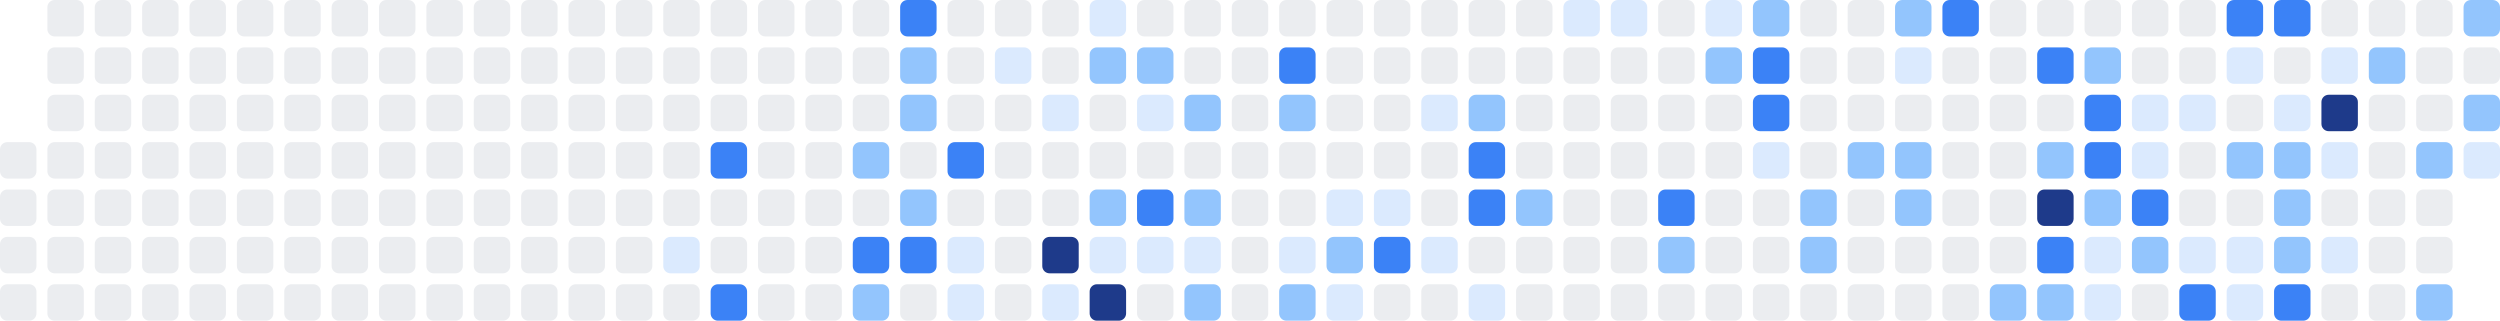
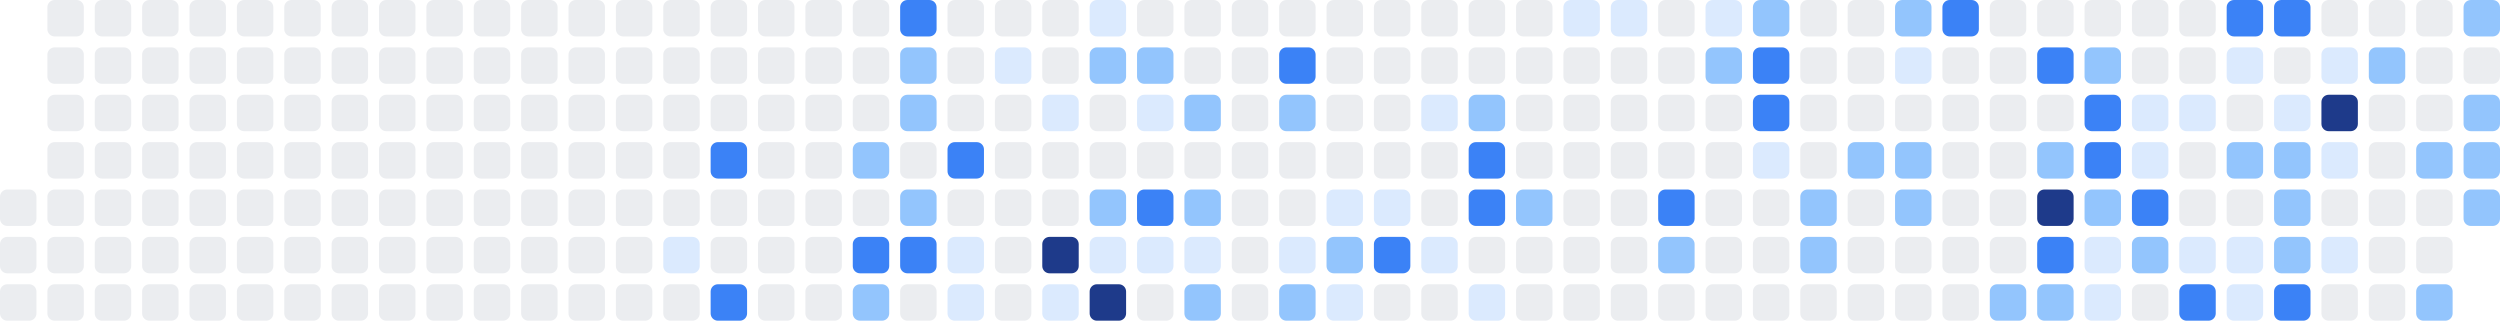
<svg xmlns="http://www.w3.org/2000/svg" width="686" height="88" viewBox="0 0 686 88" role="img" aria-label="Shikimori activity heatmap">
-   <rect x="0" y="39" width="10" height="10" rx="2" ry="2" fill="#ebedf0" />
  <rect x="0" y="52" width="10" height="10" rx="2" ry="2" fill="#ebedf0" />
  <rect x="0" y="65" width="10" height="10" rx="2" ry="2" fill="#ebedf0" />
  <rect x="0" y="78" width="10" height="10" rx="2" ry="2" fill="#ebedf0" />
  <rect x="13" y="0" width="10" height="10" rx="2" ry="2" fill="#ebedf0" />
  <rect x="13" y="13" width="10" height="10" rx="2" ry="2" fill="#ebedf0" />
  <rect x="13" y="26" width="10" height="10" rx="2" ry="2" fill="#ebedf0" />
  <rect x="13" y="39" width="10" height="10" rx="2" ry="2" fill="#ebedf0" />
  <rect x="13" y="52" width="10" height="10" rx="2" ry="2" fill="#ebedf0" />
  <rect x="13" y="65" width="10" height="10" rx="2" ry="2" fill="#ebedf0" />
  <rect x="13" y="78" width="10" height="10" rx="2" ry="2" fill="#ebedf0" />
  <rect x="26" y="0" width="10" height="10" rx="2" ry="2" fill="#ebedf0" />
  <rect x="26" y="13" width="10" height="10" rx="2" ry="2" fill="#ebedf0" />
  <rect x="26" y="26" width="10" height="10" rx="2" ry="2" fill="#ebedf0" />
  <rect x="26" y="39" width="10" height="10" rx="2" ry="2" fill="#ebedf0" />
  <rect x="26" y="52" width="10" height="10" rx="2" ry="2" fill="#ebedf0" />
  <rect x="26" y="65" width="10" height="10" rx="2" ry="2" fill="#ebedf0" />
  <rect x="26" y="78" width="10" height="10" rx="2" ry="2" fill="#ebedf0" />
  <rect x="39" y="0" width="10" height="10" rx="2" ry="2" fill="#ebedf0" />
  <rect x="39" y="13" width="10" height="10" rx="2" ry="2" fill="#ebedf0" />
  <rect x="39" y="26" width="10" height="10" rx="2" ry="2" fill="#ebedf0" />
  <rect x="39" y="39" width="10" height="10" rx="2" ry="2" fill="#ebedf0" />
  <rect x="39" y="52" width="10" height="10" rx="2" ry="2" fill="#ebedf0" />
  <rect x="39" y="65" width="10" height="10" rx="2" ry="2" fill="#ebedf0" />
  <rect x="39" y="78" width="10" height="10" rx="2" ry="2" fill="#ebedf0" />
  <rect x="52" y="0" width="10" height="10" rx="2" ry="2" fill="#ebedf0" />
  <rect x="52" y="13" width="10" height="10" rx="2" ry="2" fill="#ebedf0" />
  <rect x="52" y="26" width="10" height="10" rx="2" ry="2" fill="#ebedf0" />
  <rect x="52" y="39" width="10" height="10" rx="2" ry="2" fill="#ebedf0" />
  <rect x="52" y="52" width="10" height="10" rx="2" ry="2" fill="#ebedf0" />
  <rect x="52" y="65" width="10" height="10" rx="2" ry="2" fill="#ebedf0" />
  <rect x="52" y="78" width="10" height="10" rx="2" ry="2" fill="#ebedf0" />
  <rect x="65" y="0" width="10" height="10" rx="2" ry="2" fill="#ebedf0" />
  <rect x="65" y="13" width="10" height="10" rx="2" ry="2" fill="#ebedf0" />
  <rect x="65" y="26" width="10" height="10" rx="2" ry="2" fill="#ebedf0" />
  <rect x="65" y="39" width="10" height="10" rx="2" ry="2" fill="#ebedf0" />
  <rect x="65" y="52" width="10" height="10" rx="2" ry="2" fill="#ebedf0" />
  <rect x="65" y="65" width="10" height="10" rx="2" ry="2" fill="#ebedf0" />
  <rect x="65" y="78" width="10" height="10" rx="2" ry="2" fill="#ebedf0" />
  <rect x="78" y="0" width="10" height="10" rx="2" ry="2" fill="#ebedf0" />
  <rect x="78" y="13" width="10" height="10" rx="2" ry="2" fill="#ebedf0" />
  <rect x="78" y="26" width="10" height="10" rx="2" ry="2" fill="#ebedf0" />
  <rect x="78" y="39" width="10" height="10" rx="2" ry="2" fill="#ebedf0" />
  <rect x="78" y="52" width="10" height="10" rx="2" ry="2" fill="#ebedf0" />
  <rect x="78" y="65" width="10" height="10" rx="2" ry="2" fill="#ebedf0" />
  <rect x="78" y="78" width="10" height="10" rx="2" ry="2" fill="#ebedf0" />
  <rect x="91" y="0" width="10" height="10" rx="2" ry="2" fill="#ebedf0" />
  <rect x="91" y="13" width="10" height="10" rx="2" ry="2" fill="#ebedf0" />
  <rect x="91" y="26" width="10" height="10" rx="2" ry="2" fill="#ebedf0" />
  <rect x="91" y="39" width="10" height="10" rx="2" ry="2" fill="#ebedf0" />
  <rect x="91" y="52" width="10" height="10" rx="2" ry="2" fill="#ebedf0" />
  <rect x="91" y="65" width="10" height="10" rx="2" ry="2" fill="#ebedf0" />
  <rect x="91" y="78" width="10" height="10" rx="2" ry="2" fill="#ebedf0" />
  <rect x="104" y="0" width="10" height="10" rx="2" ry="2" fill="#ebedf0" />
  <rect x="104" y="13" width="10" height="10" rx="2" ry="2" fill="#ebedf0" />
  <rect x="104" y="26" width="10" height="10" rx="2" ry="2" fill="#ebedf0" />
  <rect x="104" y="39" width="10" height="10" rx="2" ry="2" fill="#ebedf0" />
  <rect x="104" y="52" width="10" height="10" rx="2" ry="2" fill="#ebedf0" />
  <rect x="104" y="65" width="10" height="10" rx="2" ry="2" fill="#ebedf0" />
  <rect x="104" y="78" width="10" height="10" rx="2" ry="2" fill="#ebedf0" />
  <rect x="117" y="0" width="10" height="10" rx="2" ry="2" fill="#ebedf0" />
  <rect x="117" y="13" width="10" height="10" rx="2" ry="2" fill="#ebedf0" />
  <rect x="117" y="26" width="10" height="10" rx="2" ry="2" fill="#ebedf0" />
  <rect x="117" y="39" width="10" height="10" rx="2" ry="2" fill="#ebedf0" />
  <rect x="117" y="52" width="10" height="10" rx="2" ry="2" fill="#ebedf0" />
  <rect x="117" y="65" width="10" height="10" rx="2" ry="2" fill="#ebedf0" />
  <rect x="117" y="78" width="10" height="10" rx="2" ry="2" fill="#ebedf0" />
  <rect x="130" y="0" width="10" height="10" rx="2" ry="2" fill="#ebedf0" />
  <rect x="130" y="13" width="10" height="10" rx="2" ry="2" fill="#ebedf0" />
  <rect x="130" y="26" width="10" height="10" rx="2" ry="2" fill="#ebedf0" />
  <rect x="130" y="39" width="10" height="10" rx="2" ry="2" fill="#ebedf0" />
  <rect x="130" y="52" width="10" height="10" rx="2" ry="2" fill="#ebedf0" />
  <rect x="130" y="65" width="10" height="10" rx="2" ry="2" fill="#ebedf0" />
  <rect x="130" y="78" width="10" height="10" rx="2" ry="2" fill="#ebedf0" />
  <rect x="143" y="0" width="10" height="10" rx="2" ry="2" fill="#ebedf0" />
  <rect x="143" y="13" width="10" height="10" rx="2" ry="2" fill="#ebedf0" />
  <rect x="143" y="26" width="10" height="10" rx="2" ry="2" fill="#ebedf0" />
  <rect x="143" y="39" width="10" height="10" rx="2" ry="2" fill="#ebedf0" />
  <rect x="143" y="52" width="10" height="10" rx="2" ry="2" fill="#ebedf0" />
  <rect x="143" y="65" width="10" height="10" rx="2" ry="2" fill="#ebedf0" />
  <rect x="143" y="78" width="10" height="10" rx="2" ry="2" fill="#ebedf0" />
  <rect x="156" y="0" width="10" height="10" rx="2" ry="2" fill="#ebedf0" />
  <rect x="156" y="13" width="10" height="10" rx="2" ry="2" fill="#ebedf0" />
  <rect x="156" y="26" width="10" height="10" rx="2" ry="2" fill="#ebedf0" />
  <rect x="156" y="39" width="10" height="10" rx="2" ry="2" fill="#ebedf0" />
  <rect x="156" y="52" width="10" height="10" rx="2" ry="2" fill="#ebedf0" />
  <rect x="156" y="65" width="10" height="10" rx="2" ry="2" fill="#ebedf0" />
  <rect x="156" y="78" width="10" height="10" rx="2" ry="2" fill="#ebedf0" />
  <rect x="169" y="0" width="10" height="10" rx="2" ry="2" fill="#ebedf0" />
  <rect x="169" y="13" width="10" height="10" rx="2" ry="2" fill="#ebedf0" />
  <rect x="169" y="26" width="10" height="10" rx="2" ry="2" fill="#ebedf0" />
  <rect x="169" y="39" width="10" height="10" rx="2" ry="2" fill="#ebedf0" />
  <rect x="169" y="52" width="10" height="10" rx="2" ry="2" fill="#ebedf0" />
  <rect x="169" y="65" width="10" height="10" rx="2" ry="2" fill="#ebedf0" />
  <rect x="169" y="78" width="10" height="10" rx="2" ry="2" fill="#ebedf0" />
  <rect x="182" y="0" width="10" height="10" rx="2" ry="2" fill="#ebedf0" />
  <rect x="182" y="13" width="10" height="10" rx="2" ry="2" fill="#ebedf0" />
  <rect x="182" y="26" width="10" height="10" rx="2" ry="2" fill="#ebedf0" />
  <rect x="182" y="39" width="10" height="10" rx="2" ry="2" fill="#ebedf0" />
  <rect x="182" y="52" width="10" height="10" rx="2" ry="2" fill="#ebedf0" />
  <rect x="182" y="65" width="10" height="10" rx="2" ry="2" fill="#dbeafe" />
  <rect x="182" y="78" width="10" height="10" rx="2" ry="2" fill="#ebedf0" />
  <rect x="195" y="0" width="10" height="10" rx="2" ry="2" fill="#ebedf0" />
  <rect x="195" y="13" width="10" height="10" rx="2" ry="2" fill="#ebedf0" />
  <rect x="195" y="26" width="10" height="10" rx="2" ry="2" fill="#ebedf0" />
  <rect x="195" y="39" width="10" height="10" rx="2" ry="2" fill="#3b82f6" />
  <rect x="195" y="52" width="10" height="10" rx="2" ry="2" fill="#ebedf0" />
  <rect x="195" y="65" width="10" height="10" rx="2" ry="2" fill="#ebedf0" />
  <rect x="195" y="78" width="10" height="10" rx="2" ry="2" fill="#3b82f6" />
  <rect x="208" y="0" width="10" height="10" rx="2" ry="2" fill="#ebedf0" />
  <rect x="208" y="13" width="10" height="10" rx="2" ry="2" fill="#ebedf0" />
  <rect x="208" y="26" width="10" height="10" rx="2" ry="2" fill="#ebedf0" />
  <rect x="208" y="39" width="10" height="10" rx="2" ry="2" fill="#ebedf0" />
  <rect x="208" y="52" width="10" height="10" rx="2" ry="2" fill="#ebedf0" />
  <rect x="208" y="65" width="10" height="10" rx="2" ry="2" fill="#ebedf0" />
  <rect x="208" y="78" width="10" height="10" rx="2" ry="2" fill="#ebedf0" />
  <rect x="221" y="0" width="10" height="10" rx="2" ry="2" fill="#ebedf0" />
  <rect x="221" y="13" width="10" height="10" rx="2" ry="2" fill="#ebedf0" />
  <rect x="221" y="26" width="10" height="10" rx="2" ry="2" fill="#ebedf0" />
  <rect x="221" y="39" width="10" height="10" rx="2" ry="2" fill="#ebedf0" />
  <rect x="221" y="52" width="10" height="10" rx="2" ry="2" fill="#ebedf0" />
  <rect x="221" y="65" width="10" height="10" rx="2" ry="2" fill="#ebedf0" />
  <rect x="221" y="78" width="10" height="10" rx="2" ry="2" fill="#ebedf0" />
  <rect x="234" y="0" width="10" height="10" rx="2" ry="2" fill="#ebedf0" />
  <rect x="234" y="13" width="10" height="10" rx="2" ry="2" fill="#ebedf0" />
  <rect x="234" y="26" width="10" height="10" rx="2" ry="2" fill="#ebedf0" />
  <rect x="234" y="39" width="10" height="10" rx="2" ry="2" fill="#93c5fd" />
  <rect x="234" y="52" width="10" height="10" rx="2" ry="2" fill="#ebedf0" />
  <rect x="234" y="65" width="10" height="10" rx="2" ry="2" fill="#3b82f6" />
  <rect x="234" y="78" width="10" height="10" rx="2" ry="2" fill="#93c5fd" />
  <rect x="247" y="0" width="10" height="10" rx="2" ry="2" fill="#3b82f6" />
  <rect x="247" y="13" width="10" height="10" rx="2" ry="2" fill="#93c5fd" />
  <rect x="247" y="26" width="10" height="10" rx="2" ry="2" fill="#93c5fd" />
  <rect x="247" y="39" width="10" height="10" rx="2" ry="2" fill="#ebedf0" />
  <rect x="247" y="52" width="10" height="10" rx="2" ry="2" fill="#93c5fd" />
  <rect x="247" y="65" width="10" height="10" rx="2" ry="2" fill="#3b82f6" />
  <rect x="247" y="78" width="10" height="10" rx="2" ry="2" fill="#ebedf0" />
  <rect x="260" y="0" width="10" height="10" rx="2" ry="2" fill="#ebedf0" />
  <rect x="260" y="13" width="10" height="10" rx="2" ry="2" fill="#ebedf0" />
  <rect x="260" y="26" width="10" height="10" rx="2" ry="2" fill="#ebedf0" />
  <rect x="260" y="39" width="10" height="10" rx="2" ry="2" fill="#3b82f6" />
  <rect x="260" y="52" width="10" height="10" rx="2" ry="2" fill="#ebedf0" />
  <rect x="260" y="65" width="10" height="10" rx="2" ry="2" fill="#dbeafe" />
  <rect x="260" y="78" width="10" height="10" rx="2" ry="2" fill="#dbeafe" />
  <rect x="273" y="0" width="10" height="10" rx="2" ry="2" fill="#ebedf0" />
  <rect x="273" y="13" width="10" height="10" rx="2" ry="2" fill="#dbeafe" />
  <rect x="273" y="26" width="10" height="10" rx="2" ry="2" fill="#ebedf0" />
  <rect x="273" y="39" width="10" height="10" rx="2" ry="2" fill="#ebedf0" />
  <rect x="273" y="52" width="10" height="10" rx="2" ry="2" fill="#ebedf0" />
  <rect x="273" y="65" width="10" height="10" rx="2" ry="2" fill="#ebedf0" />
  <rect x="273" y="78" width="10" height="10" rx="2" ry="2" fill="#ebedf0" />
  <rect x="286" y="0" width="10" height="10" rx="2" ry="2" fill="#ebedf0" />
  <rect x="286" y="13" width="10" height="10" rx="2" ry="2" fill="#ebedf0" />
  <rect x="286" y="26" width="10" height="10" rx="2" ry="2" fill="#dbeafe" />
  <rect x="286" y="39" width="10" height="10" rx="2" ry="2" fill="#ebedf0" />
  <rect x="286" y="52" width="10" height="10" rx="2" ry="2" fill="#ebedf0" />
  <rect x="286" y="65" width="10" height="10" rx="2" ry="2" fill="#1e3a8a" />
  <rect x="286" y="78" width="10" height="10" rx="2" ry="2" fill="#dbeafe" />
  <rect x="299" y="0" width="10" height="10" rx="2" ry="2" fill="#dbeafe" />
  <rect x="299" y="13" width="10" height="10" rx="2" ry="2" fill="#93c5fd" />
  <rect x="299" y="26" width="10" height="10" rx="2" ry="2" fill="#ebedf0" />
  <rect x="299" y="39" width="10" height="10" rx="2" ry="2" fill="#ebedf0" />
  <rect x="299" y="52" width="10" height="10" rx="2" ry="2" fill="#93c5fd" />
  <rect x="299" y="65" width="10" height="10" rx="2" ry="2" fill="#dbeafe" />
  <rect x="299" y="78" width="10" height="10" rx="2" ry="2" fill="#1e3a8a" />
  <rect x="312" y="0" width="10" height="10" rx="2" ry="2" fill="#ebedf0" />
  <rect x="312" y="13" width="10" height="10" rx="2" ry="2" fill="#93c5fd" />
  <rect x="312" y="26" width="10" height="10" rx="2" ry="2" fill="#dbeafe" />
  <rect x="312" y="39" width="10" height="10" rx="2" ry="2" fill="#ebedf0" />
  <rect x="312" y="52" width="10" height="10" rx="2" ry="2" fill="#3b82f6" />
  <rect x="312" y="65" width="10" height="10" rx="2" ry="2" fill="#dbeafe" />
  <rect x="312" y="78" width="10" height="10" rx="2" ry="2" fill="#ebedf0" />
  <rect x="325" y="0" width="10" height="10" rx="2" ry="2" fill="#ebedf0" />
  <rect x="325" y="13" width="10" height="10" rx="2" ry="2" fill="#ebedf0" />
  <rect x="325" y="26" width="10" height="10" rx="2" ry="2" fill="#93c5fd" />
  <rect x="325" y="39" width="10" height="10" rx="2" ry="2" fill="#ebedf0" />
  <rect x="325" y="52" width="10" height="10" rx="2" ry="2" fill="#93c5fd" />
  <rect x="325" y="65" width="10" height="10" rx="2" ry="2" fill="#dbeafe" />
  <rect x="325" y="78" width="10" height="10" rx="2" ry="2" fill="#93c5fd" />
  <rect x="338" y="0" width="10" height="10" rx="2" ry="2" fill="#ebedf0" />
  <rect x="338" y="13" width="10" height="10" rx="2" ry="2" fill="#ebedf0" />
  <rect x="338" y="26" width="10" height="10" rx="2" ry="2" fill="#ebedf0" />
  <rect x="338" y="39" width="10" height="10" rx="2" ry="2" fill="#ebedf0" />
  <rect x="338" y="52" width="10" height="10" rx="2" ry="2" fill="#ebedf0" />
  <rect x="338" y="65" width="10" height="10" rx="2" ry="2" fill="#ebedf0" />
  <rect x="338" y="78" width="10" height="10" rx="2" ry="2" fill="#ebedf0" />
  <rect x="351" y="0" width="10" height="10" rx="2" ry="2" fill="#ebedf0" />
  <rect x="351" y="13" width="10" height="10" rx="2" ry="2" fill="#3b82f6" />
  <rect x="351" y="26" width="10" height="10" rx="2" ry="2" fill="#93c5fd" />
  <rect x="351" y="39" width="10" height="10" rx="2" ry="2" fill="#ebedf0" />
  <rect x="351" y="52" width="10" height="10" rx="2" ry="2" fill="#ebedf0" />
  <rect x="351" y="65" width="10" height="10" rx="2" ry="2" fill="#dbeafe" />
  <rect x="351" y="78" width="10" height="10" rx="2" ry="2" fill="#93c5fd" />
  <rect x="364" y="0" width="10" height="10" rx="2" ry="2" fill="#ebedf0" />
  <rect x="364" y="13" width="10" height="10" rx="2" ry="2" fill="#ebedf0" />
  <rect x="364" y="26" width="10" height="10" rx="2" ry="2" fill="#ebedf0" />
  <rect x="364" y="39" width="10" height="10" rx="2" ry="2" fill="#ebedf0" />
  <rect x="364" y="52" width="10" height="10" rx="2" ry="2" fill="#dbeafe" />
  <rect x="364" y="65" width="10" height="10" rx="2" ry="2" fill="#93c5fd" />
  <rect x="364" y="78" width="10" height="10" rx="2" ry="2" fill="#dbeafe" />
  <rect x="377" y="0" width="10" height="10" rx="2" ry="2" fill="#ebedf0" />
  <rect x="377" y="13" width="10" height="10" rx="2" ry="2" fill="#ebedf0" />
  <rect x="377" y="26" width="10" height="10" rx="2" ry="2" fill="#ebedf0" />
  <rect x="377" y="39" width="10" height="10" rx="2" ry="2" fill="#ebedf0" />
  <rect x="377" y="52" width="10" height="10" rx="2" ry="2" fill="#dbeafe" />
  <rect x="377" y="65" width="10" height="10" rx="2" ry="2" fill="#3b82f6" />
  <rect x="377" y="78" width="10" height="10" rx="2" ry="2" fill="#ebedf0" />
  <rect x="390" y="0" width="10" height="10" rx="2" ry="2" fill="#ebedf0" />
  <rect x="390" y="13" width="10" height="10" rx="2" ry="2" fill="#ebedf0" />
  <rect x="390" y="26" width="10" height="10" rx="2" ry="2" fill="#dbeafe" />
  <rect x="390" y="39" width="10" height="10" rx="2" ry="2" fill="#ebedf0" />
  <rect x="390" y="52" width="10" height="10" rx="2" ry="2" fill="#ebedf0" />
  <rect x="390" y="65" width="10" height="10" rx="2" ry="2" fill="#dbeafe" />
  <rect x="390" y="78" width="10" height="10" rx="2" ry="2" fill="#ebedf0" />
  <rect x="403" y="0" width="10" height="10" rx="2" ry="2" fill="#ebedf0" />
  <rect x="403" y="13" width="10" height="10" rx="2" ry="2" fill="#ebedf0" />
  <rect x="403" y="26" width="10" height="10" rx="2" ry="2" fill="#93c5fd" />
  <rect x="403" y="39" width="10" height="10" rx="2" ry="2" fill="#3b82f6" />
  <rect x="403" y="52" width="10" height="10" rx="2" ry="2" fill="#3b82f6" />
  <rect x="403" y="65" width="10" height="10" rx="2" ry="2" fill="#ebedf0" />
  <rect x="403" y="78" width="10" height="10" rx="2" ry="2" fill="#dbeafe" />
  <rect x="416" y="0" width="10" height="10" rx="2" ry="2" fill="#ebedf0" />
  <rect x="416" y="13" width="10" height="10" rx="2" ry="2" fill="#ebedf0" />
  <rect x="416" y="26" width="10" height="10" rx="2" ry="2" fill="#ebedf0" />
  <rect x="416" y="39" width="10" height="10" rx="2" ry="2" fill="#ebedf0" />
  <rect x="416" y="52" width="10" height="10" rx="2" ry="2" fill="#93c5fd" />
  <rect x="416" y="65" width="10" height="10" rx="2" ry="2" fill="#ebedf0" />
  <rect x="416" y="78" width="10" height="10" rx="2" ry="2" fill="#ebedf0" />
  <rect x="429" y="0" width="10" height="10" rx="2" ry="2" fill="#dbeafe" />
  <rect x="429" y="13" width="10" height="10" rx="2" ry="2" fill="#ebedf0" />
  <rect x="429" y="26" width="10" height="10" rx="2" ry="2" fill="#ebedf0" />
  <rect x="429" y="39" width="10" height="10" rx="2" ry="2" fill="#ebedf0" />
  <rect x="429" y="52" width="10" height="10" rx="2" ry="2" fill="#ebedf0" />
  <rect x="429" y="65" width="10" height="10" rx="2" ry="2" fill="#ebedf0" />
  <rect x="429" y="78" width="10" height="10" rx="2" ry="2" fill="#ebedf0" />
  <rect x="442" y="0" width="10" height="10" rx="2" ry="2" fill="#dbeafe" />
  <rect x="442" y="13" width="10" height="10" rx="2" ry="2" fill="#ebedf0" />
  <rect x="442" y="26" width="10" height="10" rx="2" ry="2" fill="#ebedf0" />
  <rect x="442" y="39" width="10" height="10" rx="2" ry="2" fill="#ebedf0" />
  <rect x="442" y="52" width="10" height="10" rx="2" ry="2" fill="#ebedf0" />
  <rect x="442" y="65" width="10" height="10" rx="2" ry="2" fill="#ebedf0" />
  <rect x="442" y="78" width="10" height="10" rx="2" ry="2" fill="#ebedf0" />
  <rect x="455" y="0" width="10" height="10" rx="2" ry="2" fill="#ebedf0" />
  <rect x="455" y="13" width="10" height="10" rx="2" ry="2" fill="#ebedf0" />
  <rect x="455" y="26" width="10" height="10" rx="2" ry="2" fill="#ebedf0" />
  <rect x="455" y="39" width="10" height="10" rx="2" ry="2" fill="#ebedf0" />
  <rect x="455" y="52" width="10" height="10" rx="2" ry="2" fill="#3b82f6" />
  <rect x="455" y="65" width="10" height="10" rx="2" ry="2" fill="#93c5fd" />
  <rect x="455" y="78" width="10" height="10" rx="2" ry="2" fill="#ebedf0" />
  <rect x="468" y="0" width="10" height="10" rx="2" ry="2" fill="#dbeafe" />
  <rect x="468" y="13" width="10" height="10" rx="2" ry="2" fill="#93c5fd" />
  <rect x="468" y="26" width="10" height="10" rx="2" ry="2" fill="#ebedf0" />
  <rect x="468" y="39" width="10" height="10" rx="2" ry="2" fill="#ebedf0" />
  <rect x="468" y="52" width="10" height="10" rx="2" ry="2" fill="#ebedf0" />
  <rect x="468" y="65" width="10" height="10" rx="2" ry="2" fill="#ebedf0" />
  <rect x="468" y="78" width="10" height="10" rx="2" ry="2" fill="#ebedf0" />
  <rect x="481" y="0" width="10" height="10" rx="2" ry="2" fill="#93c5fd" />
  <rect x="481" y="13" width="10" height="10" rx="2" ry="2" fill="#3b82f6" />
  <rect x="481" y="26" width="10" height="10" rx="2" ry="2" fill="#3b82f6" />
  <rect x="481" y="39" width="10" height="10" rx="2" ry="2" fill="#dbeafe" />
  <rect x="481" y="52" width="10" height="10" rx="2" ry="2" fill="#ebedf0" />
  <rect x="481" y="65" width="10" height="10" rx="2" ry="2" fill="#ebedf0" />
  <rect x="481" y="78" width="10" height="10" rx="2" ry="2" fill="#ebedf0" />
  <rect x="494" y="0" width="10" height="10" rx="2" ry="2" fill="#ebedf0" />
  <rect x="494" y="13" width="10" height="10" rx="2" ry="2" fill="#ebedf0" />
  <rect x="494" y="26" width="10" height="10" rx="2" ry="2" fill="#ebedf0" />
  <rect x="494" y="39" width="10" height="10" rx="2" ry="2" fill="#ebedf0" />
  <rect x="494" y="52" width="10" height="10" rx="2" ry="2" fill="#93c5fd" />
  <rect x="494" y="65" width="10" height="10" rx="2" ry="2" fill="#93c5fd" />
  <rect x="494" y="78" width="10" height="10" rx="2" ry="2" fill="#ebedf0" />
  <rect x="507" y="0" width="10" height="10" rx="2" ry="2" fill="#ebedf0" />
  <rect x="507" y="13" width="10" height="10" rx="2" ry="2" fill="#ebedf0" />
  <rect x="507" y="26" width="10" height="10" rx="2" ry="2" fill="#ebedf0" />
  <rect x="507" y="39" width="10" height="10" rx="2" ry="2" fill="#93c5fd" />
  <rect x="507" y="52" width="10" height="10" rx="2" ry="2" fill="#ebedf0" />
  <rect x="507" y="65" width="10" height="10" rx="2" ry="2" fill="#ebedf0" />
  <rect x="507" y="78" width="10" height="10" rx="2" ry="2" fill="#ebedf0" />
  <rect x="520" y="0" width="10" height="10" rx="2" ry="2" fill="#93c5fd" />
  <rect x="520" y="13" width="10" height="10" rx="2" ry="2" fill="#dbeafe" />
  <rect x="520" y="26" width="10" height="10" rx="2" ry="2" fill="#ebedf0" />
  <rect x="520" y="39" width="10" height="10" rx="2" ry="2" fill="#93c5fd" />
  <rect x="520" y="52" width="10" height="10" rx="2" ry="2" fill="#93c5fd" />
  <rect x="520" y="65" width="10" height="10" rx="2" ry="2" fill="#ebedf0" />
  <rect x="520" y="78" width="10" height="10" rx="2" ry="2" fill="#ebedf0" />
  <rect x="533" y="0" width="10" height="10" rx="2" ry="2" fill="#3b82f6" />
  <rect x="533" y="13" width="10" height="10" rx="2" ry="2" fill="#ebedf0" />
  <rect x="533" y="26" width="10" height="10" rx="2" ry="2" fill="#ebedf0" />
  <rect x="533" y="39" width="10" height="10" rx="2" ry="2" fill="#ebedf0" />
  <rect x="533" y="52" width="10" height="10" rx="2" ry="2" fill="#ebedf0" />
  <rect x="533" y="65" width="10" height="10" rx="2" ry="2" fill="#ebedf0" />
  <rect x="533" y="78" width="10" height="10" rx="2" ry="2" fill="#ebedf0" />
  <rect x="546" y="0" width="10" height="10" rx="2" ry="2" fill="#ebedf0" />
  <rect x="546" y="13" width="10" height="10" rx="2" ry="2" fill="#ebedf0" />
  <rect x="546" y="26" width="10" height="10" rx="2" ry="2" fill="#ebedf0" />
  <rect x="546" y="39" width="10" height="10" rx="2" ry="2" fill="#ebedf0" />
  <rect x="546" y="52" width="10" height="10" rx="2" ry="2" fill="#ebedf0" />
  <rect x="546" y="65" width="10" height="10" rx="2" ry="2" fill="#ebedf0" />
  <rect x="546" y="78" width="10" height="10" rx="2" ry="2" fill="#93c5fd" />
  <rect x="559" y="0" width="10" height="10" rx="2" ry="2" fill="#ebedf0" />
  <rect x="559" y="13" width="10" height="10" rx="2" ry="2" fill="#3b82f6" />
  <rect x="559" y="26" width="10" height="10" rx="2" ry="2" fill="#ebedf0" />
  <rect x="559" y="39" width="10" height="10" rx="2" ry="2" fill="#93c5fd" />
  <rect x="559" y="52" width="10" height="10" rx="2" ry="2" fill="#1e3a8a" />
  <rect x="559" y="65" width="10" height="10" rx="2" ry="2" fill="#3b82f6" />
  <rect x="559" y="78" width="10" height="10" rx="2" ry="2" fill="#93c5fd" />
  <rect x="572" y="0" width="10" height="10" rx="2" ry="2" fill="#ebedf0" />
  <rect x="572" y="13" width="10" height="10" rx="2" ry="2" fill="#93c5fd" />
  <rect x="572" y="26" width="10" height="10" rx="2" ry="2" fill="#3b82f6" />
  <rect x="572" y="39" width="10" height="10" rx="2" ry="2" fill="#3b82f6" />
  <rect x="572" y="52" width="10" height="10" rx="2" ry="2" fill="#93c5fd" />
  <rect x="572" y="65" width="10" height="10" rx="2" ry="2" fill="#dbeafe" />
  <rect x="572" y="78" width="10" height="10" rx="2" ry="2" fill="#dbeafe" />
  <rect x="585" y="0" width="10" height="10" rx="2" ry="2" fill="#ebedf0" />
  <rect x="585" y="13" width="10" height="10" rx="2" ry="2" fill="#ebedf0" />
  <rect x="585" y="26" width="10" height="10" rx="2" ry="2" fill="#dbeafe" />
  <rect x="585" y="39" width="10" height="10" rx="2" ry="2" fill="#dbeafe" />
  <rect x="585" y="52" width="10" height="10" rx="2" ry="2" fill="#3b82f6" />
  <rect x="585" y="65" width="10" height="10" rx="2" ry="2" fill="#93c5fd" />
  <rect x="585" y="78" width="10" height="10" rx="2" ry="2" fill="#ebedf0" />
  <rect x="598" y="0" width="10" height="10" rx="2" ry="2" fill="#ebedf0" />
  <rect x="598" y="13" width="10" height="10" rx="2" ry="2" fill="#ebedf0" />
  <rect x="598" y="26" width="10" height="10" rx="2" ry="2" fill="#dbeafe" />
  <rect x="598" y="39" width="10" height="10" rx="2" ry="2" fill="#ebedf0" />
  <rect x="598" y="52" width="10" height="10" rx="2" ry="2" fill="#ebedf0" />
  <rect x="598" y="65" width="10" height="10" rx="2" ry="2" fill="#dbeafe" />
  <rect x="598" y="78" width="10" height="10" rx="2" ry="2" fill="#3b82f6" />
  <rect x="611" y="0" width="10" height="10" rx="2" ry="2" fill="#3b82f6" />
  <rect x="611" y="13" width="10" height="10" rx="2" ry="2" fill="#dbeafe" />
  <rect x="611" y="26" width="10" height="10" rx="2" ry="2" fill="#ebedf0" />
  <rect x="611" y="39" width="10" height="10" rx="2" ry="2" fill="#93c5fd" />
  <rect x="611" y="52" width="10" height="10" rx="2" ry="2" fill="#ebedf0" />
  <rect x="611" y="65" width="10" height="10" rx="2" ry="2" fill="#dbeafe" />
  <rect x="611" y="78" width="10" height="10" rx="2" ry="2" fill="#dbeafe" />
  <rect x="624" y="0" width="10" height="10" rx="2" ry="2" fill="#3b82f6" />
  <rect x="624" y="13" width="10" height="10" rx="2" ry="2" fill="#ebedf0" />
  <rect x="624" y="26" width="10" height="10" rx="2" ry="2" fill="#dbeafe" />
  <rect x="624" y="39" width="10" height="10" rx="2" ry="2" fill="#93c5fd" />
  <rect x="624" y="52" width="10" height="10" rx="2" ry="2" fill="#93c5fd" />
  <rect x="624" y="65" width="10" height="10" rx="2" ry="2" fill="#93c5fd" />
  <rect x="624" y="78" width="10" height="10" rx="2" ry="2" fill="#3b82f6" />
  <rect x="637" y="0" width="10" height="10" rx="2" ry="2" fill="#ebedf0" />
  <rect x="637" y="13" width="10" height="10" rx="2" ry="2" fill="#dbeafe" />
  <rect x="637" y="26" width="10" height="10" rx="2" ry="2" fill="#1e3a8a" />
  <rect x="637" y="39" width="10" height="10" rx="2" ry="2" fill="#dbeafe" />
  <rect x="637" y="52" width="10" height="10" rx="2" ry="2" fill="#ebedf0" />
  <rect x="637" y="65" width="10" height="10" rx="2" ry="2" fill="#dbeafe" />
  <rect x="637" y="78" width="10" height="10" rx="2" ry="2" fill="#ebedf0" />
  <rect x="650" y="0" width="10" height="10" rx="2" ry="2" fill="#ebedf0" />
  <rect x="650" y="13" width="10" height="10" rx="2" ry="2" fill="#93c5fd" />
  <rect x="650" y="26" width="10" height="10" rx="2" ry="2" fill="#ebedf0" />
  <rect x="650" y="39" width="10" height="10" rx="2" ry="2" fill="#ebedf0" />
  <rect x="650" y="52" width="10" height="10" rx="2" ry="2" fill="#ebedf0" />
  <rect x="650" y="65" width="10" height="10" rx="2" ry="2" fill="#ebedf0" />
  <rect x="650" y="78" width="10" height="10" rx="2" ry="2" fill="#ebedf0" />
  <rect x="663" y="0" width="10" height="10" rx="2" ry="2" fill="#ebedf0" />
  <rect x="663" y="13" width="10" height="10" rx="2" ry="2" fill="#ebedf0" />
  <rect x="663" y="26" width="10" height="10" rx="2" ry="2" fill="#ebedf0" />
  <rect x="663" y="39" width="10" height="10" rx="2" ry="2" fill="#93c5fd" />
  <rect x="663" y="52" width="10" height="10" rx="2" ry="2" fill="#ebedf0" />
  <rect x="663" y="65" width="10" height="10" rx="2" ry="2" fill="#ebedf0" />
  <rect x="663" y="78" width="10" height="10" rx="2" ry="2" fill="#93c5fd" />
  <rect x="676" y="0" width="10" height="10" rx="2" ry="2" fill="#93c5fd" />
  <rect x="676" y="13" width="10" height="10" rx="2" ry="2" fill="#ebedf0" />
  <rect x="676" y="26" width="10" height="10" rx="2" ry="2" fill="#93c5fd" />
-   <rect x="676" y="39" width="10" height="10" rx="2" ry="2" fill="#dbeafe" />
+   <rect x="676" y="39" width="10" height="10" rx="2" ry="2" fill="#93c5fd" />
+   <rect x="676" y="52" width="10" height="10" rx="2" ry="2" fill="#93c5fd" />
</svg>
